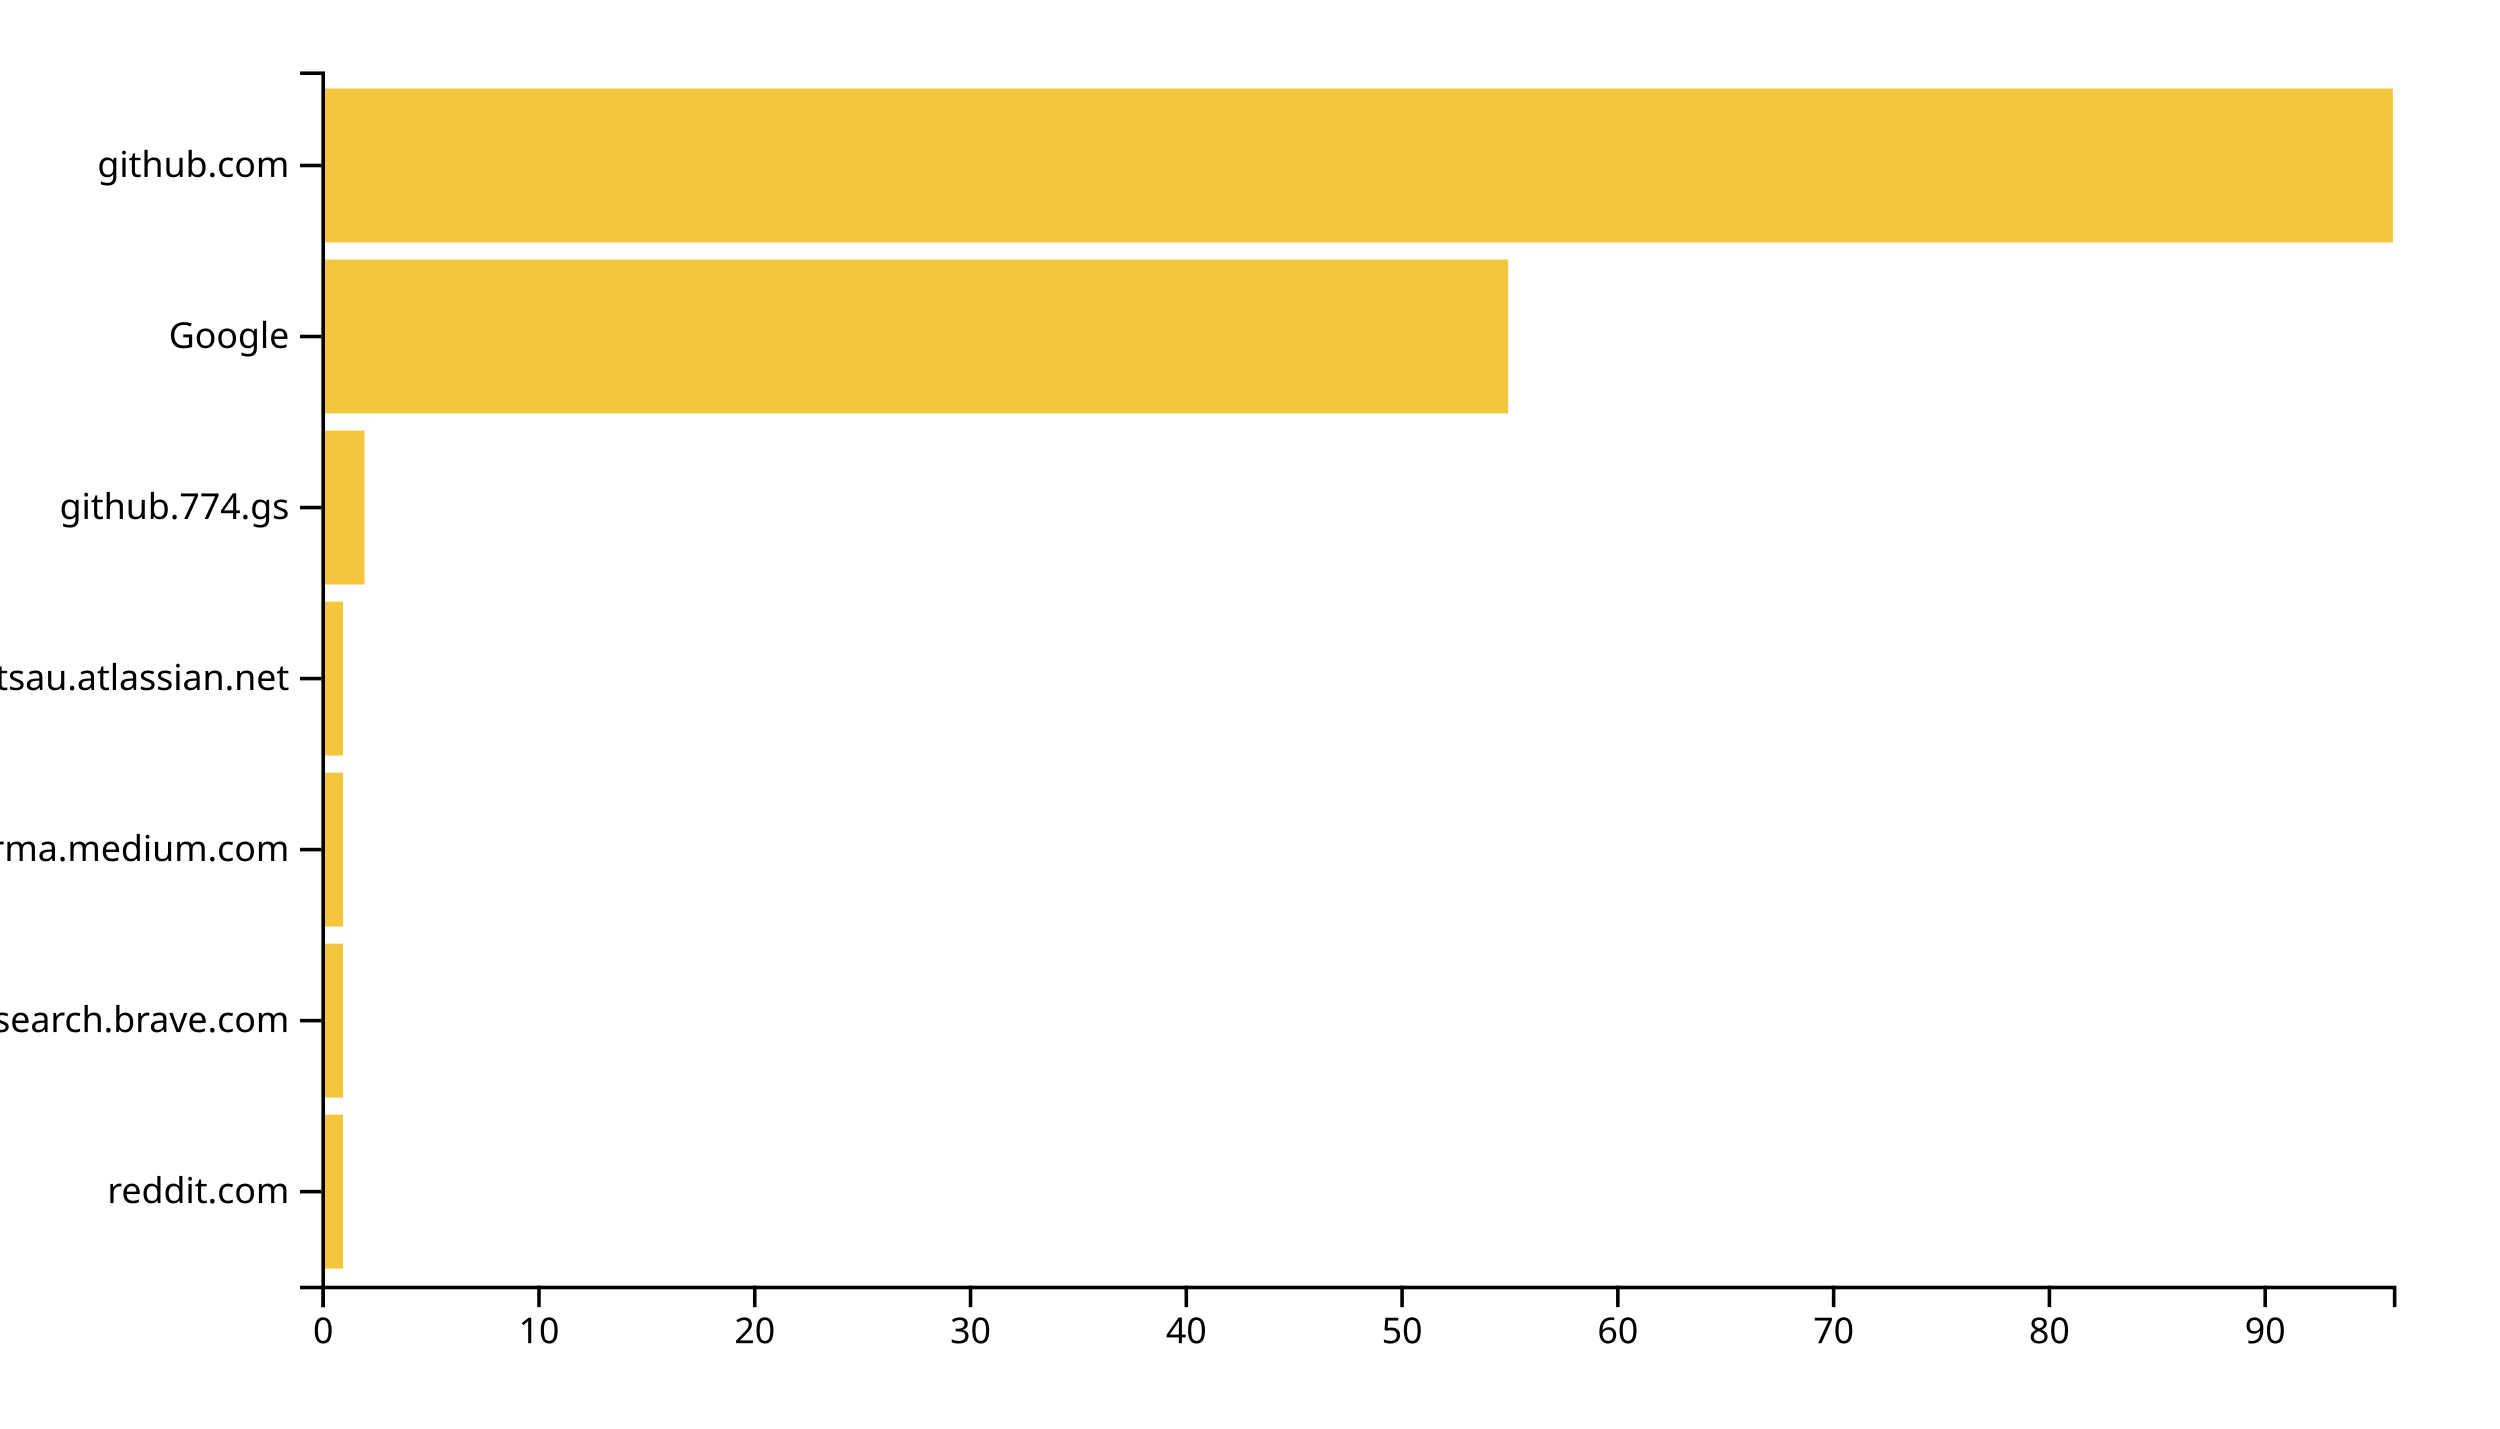
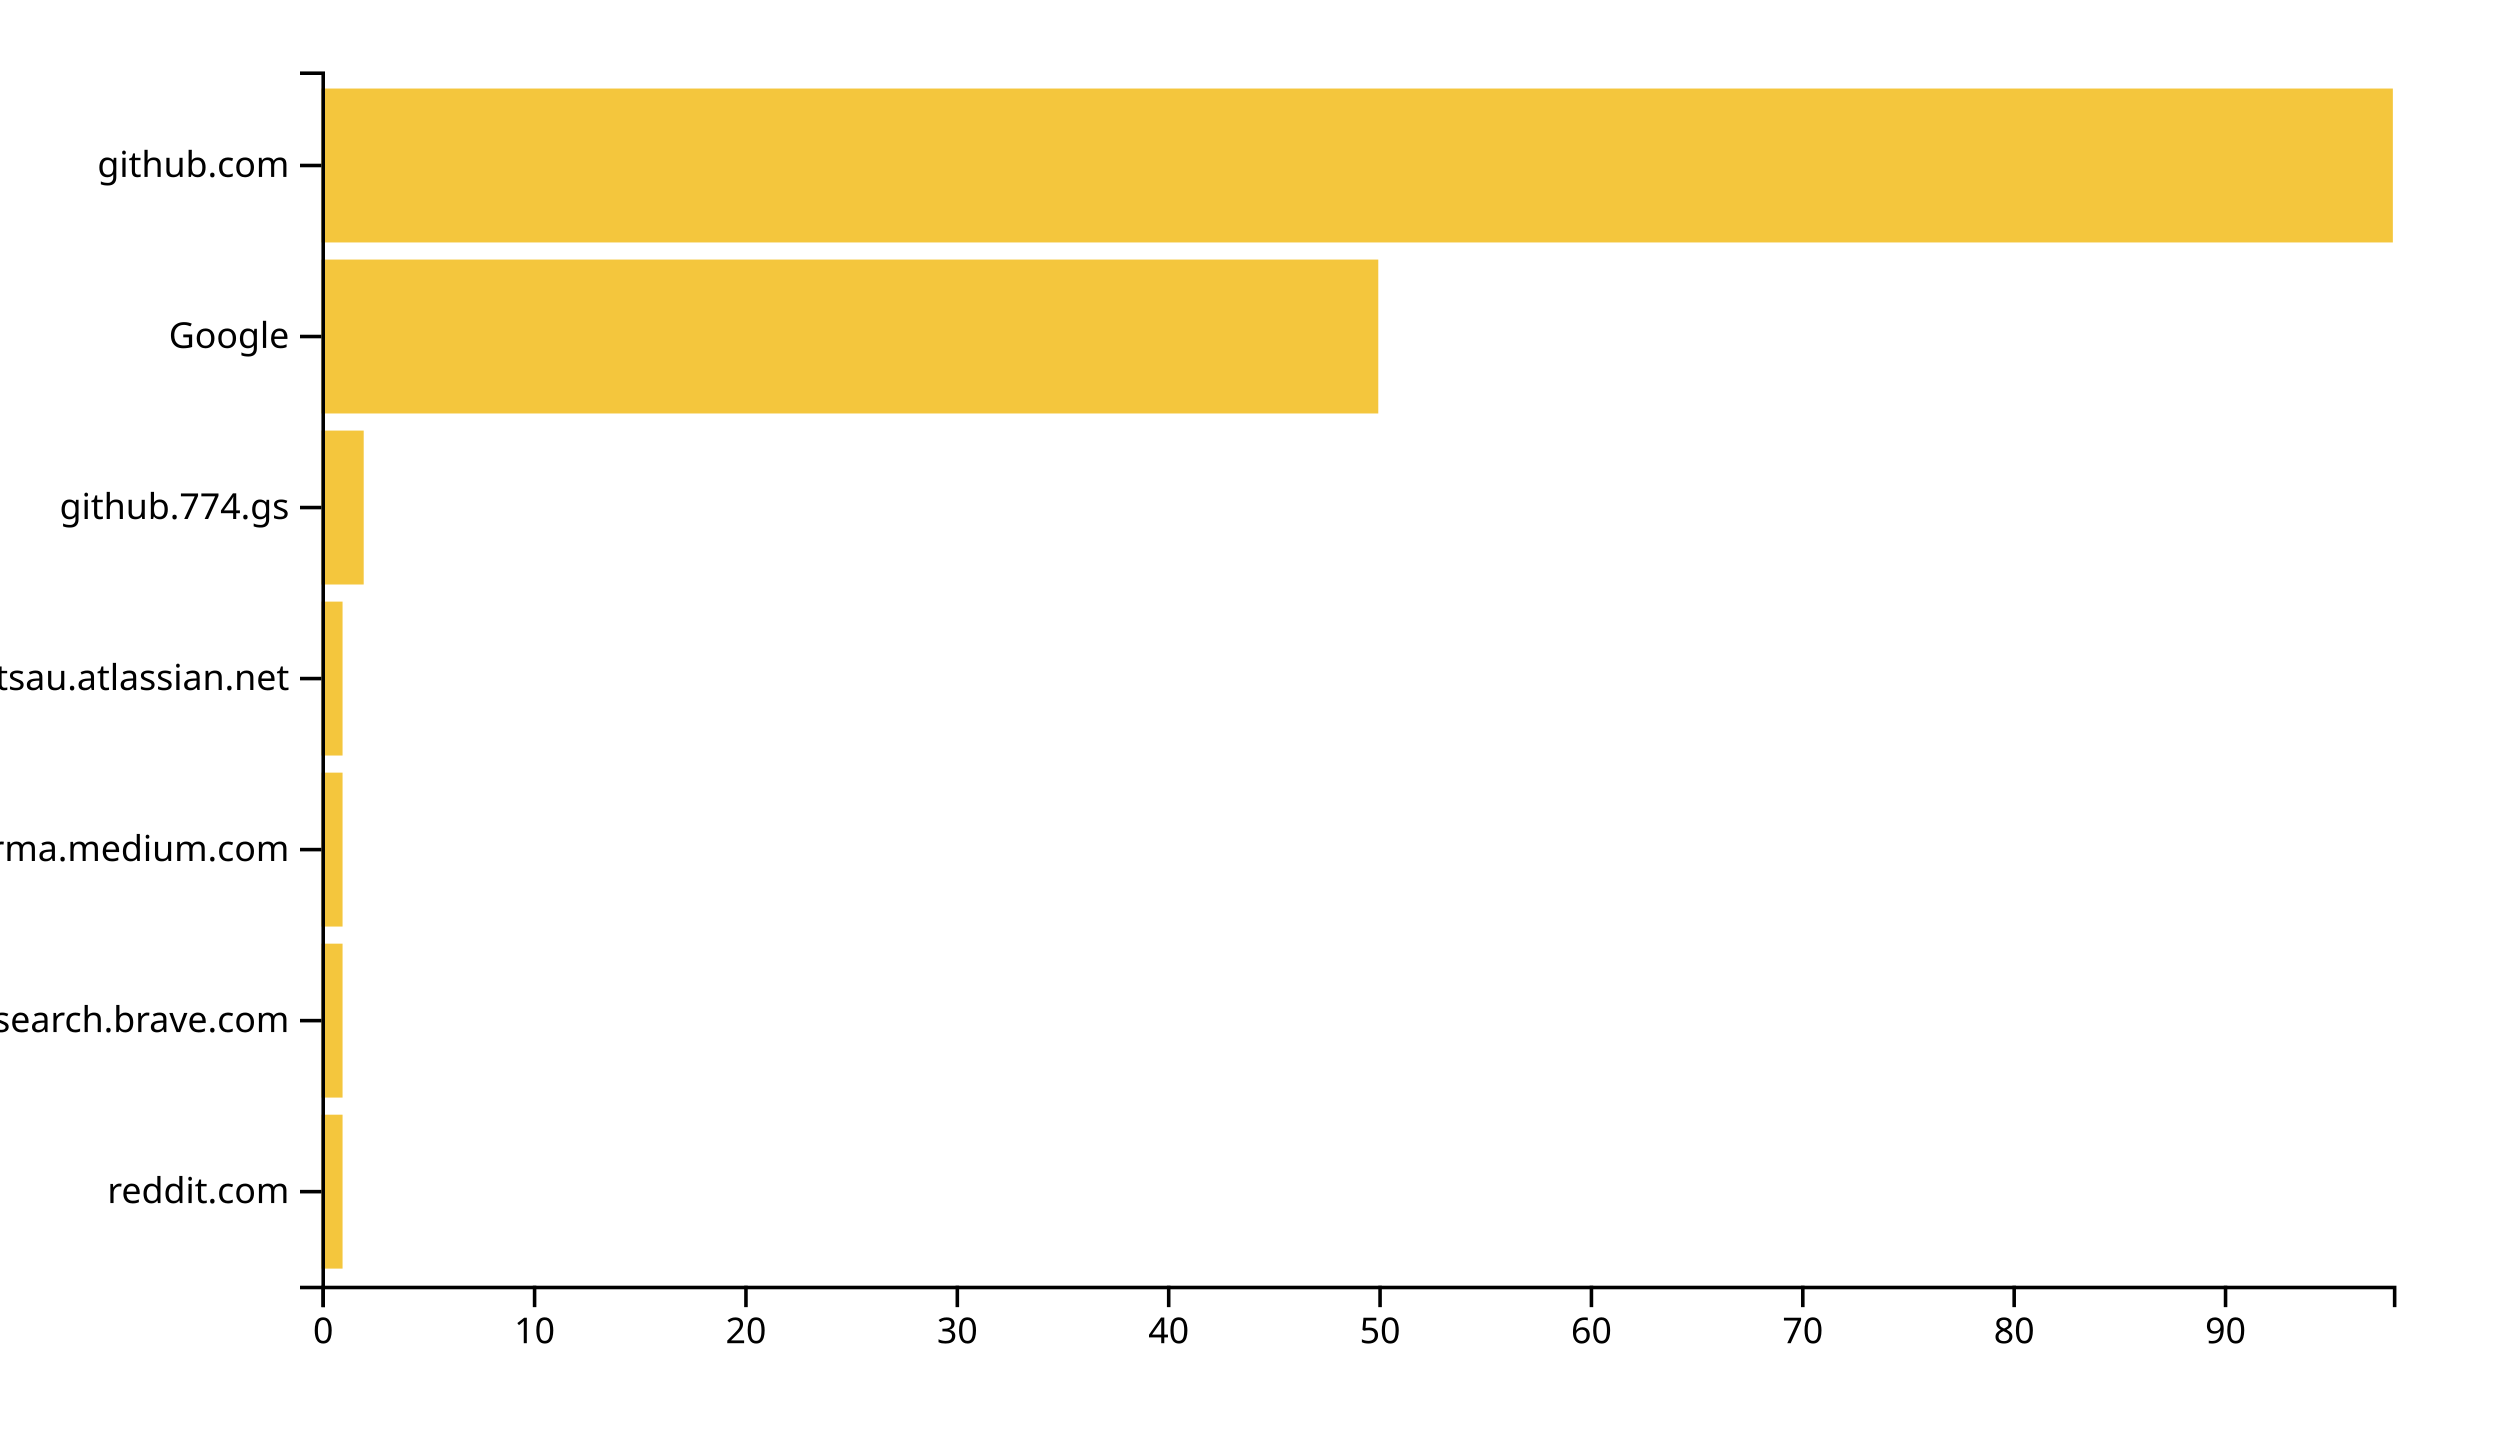
<svg xmlns="http://www.w3.org/2000/svg" width="700" height="400">
  <g transform="translate(90,20)">
-     <rect class="bar" width="6.042" y="292.113" height="43.099" style="fill: #f4c63d; text-anchor: end;" />
-     <rect class="bar" width="6.042" y="244.225" height="43.099" style="fill: #f4c63d; text-anchor: end;" />
-     <rect class="bar" width="6.042" y="196.338" height="43.099" style="fill: #f4c63d; text-anchor: end;" />
-     <rect class="bar" width="6.042" y="148.451" height="43.099" style="fill: #f4c63d; text-anchor: end;" />
-     <rect class="bar" width="12.083" y="100.563" height="43.099" style="fill: #f4c63d; text-anchor: end;" />
-     <rect class="bar" width="332.292" y="52.676" height="43.099" style="fill: #f4c63d; text-anchor: end;" />
+     <rect class="bar" width="5.918" y="292.113" height="43.099" style="fill: #f4c63d; text-anchor: end;" />
+     <rect class="bar" width="5.918" y="244.225" height="43.099" style="fill: #f4c63d; text-anchor: end;" />
+     <rect class="bar" width="5.918" y="196.338" height="43.099" style="fill: #f4c63d; text-anchor: end;" />
+     <rect class="bar" width="5.918" y="148.451" height="43.099" style="fill: #f4c63d; text-anchor: end;" />
+     <rect class="bar" width="11.837" y="100.563" height="43.099" style="fill: #f4c63d; text-anchor: end;" />
+     <rect class="bar" width="295.918" y="52.676" height="43.099" style="fill: #f4c63d; text-anchor: end;" />
    <rect class="bar" width="580" y="4.789" height="43.099" style="fill: #f4c63d; text-anchor: end;" />
    <g transform="translate(0,340)" fill="none" font-size="10" font-family="sans-serif" text-anchor="middle">
      <path class="domain" stroke="currentColor" d="M0.5,6V0.5H580.5V6" />
      <g class="tick" opacity="1" transform="translate(0.5,0)">
        <line stroke="currentColor" y2="6" />
        <text fill="currentColor" y="9" dy="0.71em">0</text>
      </g>
-       <g class="tick" opacity="1" transform="translate(60.91667,0)">
+       <g class="tick" opacity="1" transform="translate(59.68367,0)">
        <line stroke="currentColor" y2="6" />
        <text fill="currentColor" y="9" dy="0.71em">10</text>
      </g>
-       <g class="tick" opacity="1" transform="translate(121.3333,0)">
+       <g class="tick" opacity="1" transform="translate(118.8673,0)">
        <line stroke="currentColor" y2="6" />
        <text fill="currentColor" y="9" dy="0.71em">20</text>
      </g>
-       <g class="tick" opacity="1" transform="translate(181.75,0)">
+       <g class="tick" opacity="1" transform="translate(178.051,0)">
        <line stroke="currentColor" y2="6" />
        <text fill="currentColor" y="9" dy="0.71em">30</text>
      </g>
-       <g class="tick" opacity="1" transform="translate(242.1667,0)">
+       <g class="tick" opacity="1" transform="translate(237.2347,0)">
        <line stroke="currentColor" y2="6" />
        <text fill="currentColor" y="9" dy="0.71em">40</text>
      </g>
-       <g class="tick" opacity="1" transform="translate(302.5833,0)">
+       <g class="tick" opacity="1" transform="translate(296.4184,0)">
        <line stroke="currentColor" y2="6" />
        <text fill="currentColor" y="9" dy="0.71em">50</text>
      </g>
-       <g class="tick" opacity="1" transform="translate(363,0)">
+       <g class="tick" opacity="1" transform="translate(355.602,0)">
        <line stroke="currentColor" y2="6" />
        <text fill="currentColor" y="9" dy="0.71em">60</text>
      </g>
-       <g class="tick" opacity="1" transform="translate(423.4167,0)">
+       <g class="tick" opacity="1" transform="translate(414.7857,0)">
        <line stroke="currentColor" y2="6" />
        <text fill="currentColor" y="9" dy="0.71em">70</text>
      </g>
-       <g class="tick" opacity="1" transform="translate(483.8333,0)">
+       <g class="tick" opacity="1" transform="translate(473.9694,0)">
        <line stroke="currentColor" y2="6" />
        <text fill="currentColor" y="9" dy="0.71em">80</text>
      </g>
-       <g class="tick" opacity="1" transform="translate(544.25,0)">
+       <g class="tick" opacity="1" transform="translate(533.1531,0)">
        <line stroke="currentColor" y2="6" />
        <text fill="currentColor" y="9" dy="0.71em">90</text>
      </g>
    </g>
    <g fill="none" font-size="10" font-family="sans-serif" text-anchor="end">
      <path class="domain" stroke="currentColor" d="M-6,340.5H0.5V0.5H-6" />
      <g class="tick" opacity="1" transform="translate(0,313.662)">
        <line stroke="currentColor" x2="-6" />
        <text fill="currentColor" x="-9" dy="0.32em">reddit.com</text>
      </g>
      <g class="tick" opacity="1" transform="translate(0,265.7746)">
        <line stroke="currentColor" x2="-6" />
        <text fill="currentColor" x="-9" dy="0.32em">search.brave.com</text>
      </g>
      <g class="tick" opacity="1" transform="translate(0,217.8873)">
        <line stroke="currentColor" x2="-6" />
        <text fill="currentColor" x="-9" dy="0.32em">xgirma.medium.com</text>
      </g>
      <g class="tick" opacity="1" transform="translate(0,170)">
        <line stroke="currentColor" x2="-6" />
        <text fill="currentColor" x="-9" dy="0.32em">foxsportsau.atlassian.net</text>
      </g>
      <g class="tick" opacity="1" transform="translate(0,122.1127)">
        <line stroke="currentColor" x2="-6" />
        <text fill="currentColor" x="-9" dy="0.32em">github.774.gs</text>
      </g>
      <g class="tick" opacity="1" transform="translate(0,74.22535)">
        <line stroke="currentColor" x2="-6" />
        <text fill="currentColor" x="-9" dy="0.32em">Google</text>
      </g>
      <g class="tick" opacity="1" transform="translate(0,26.33803)">
        <line stroke="currentColor" x2="-6" />
        <text fill="currentColor" x="-9" dy="0.32em">github.com</text>
      </g>
    </g>
  </g>
</svg>
